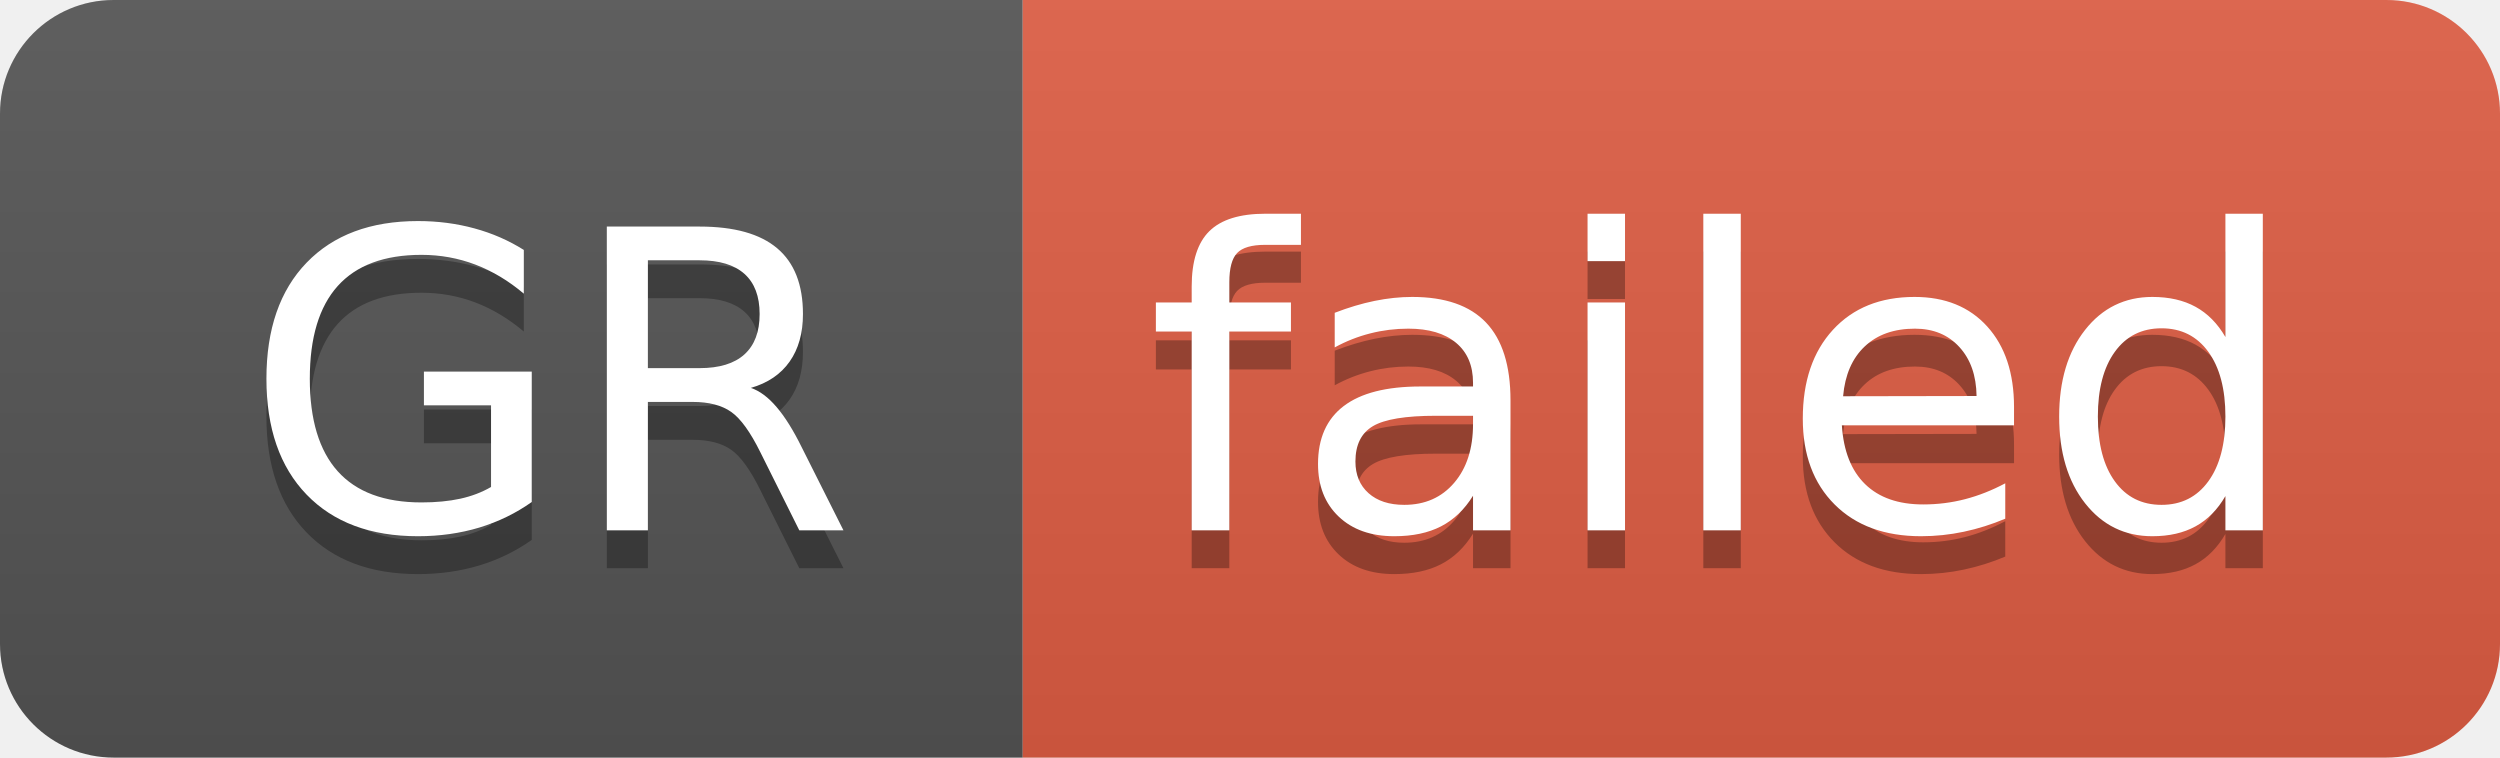
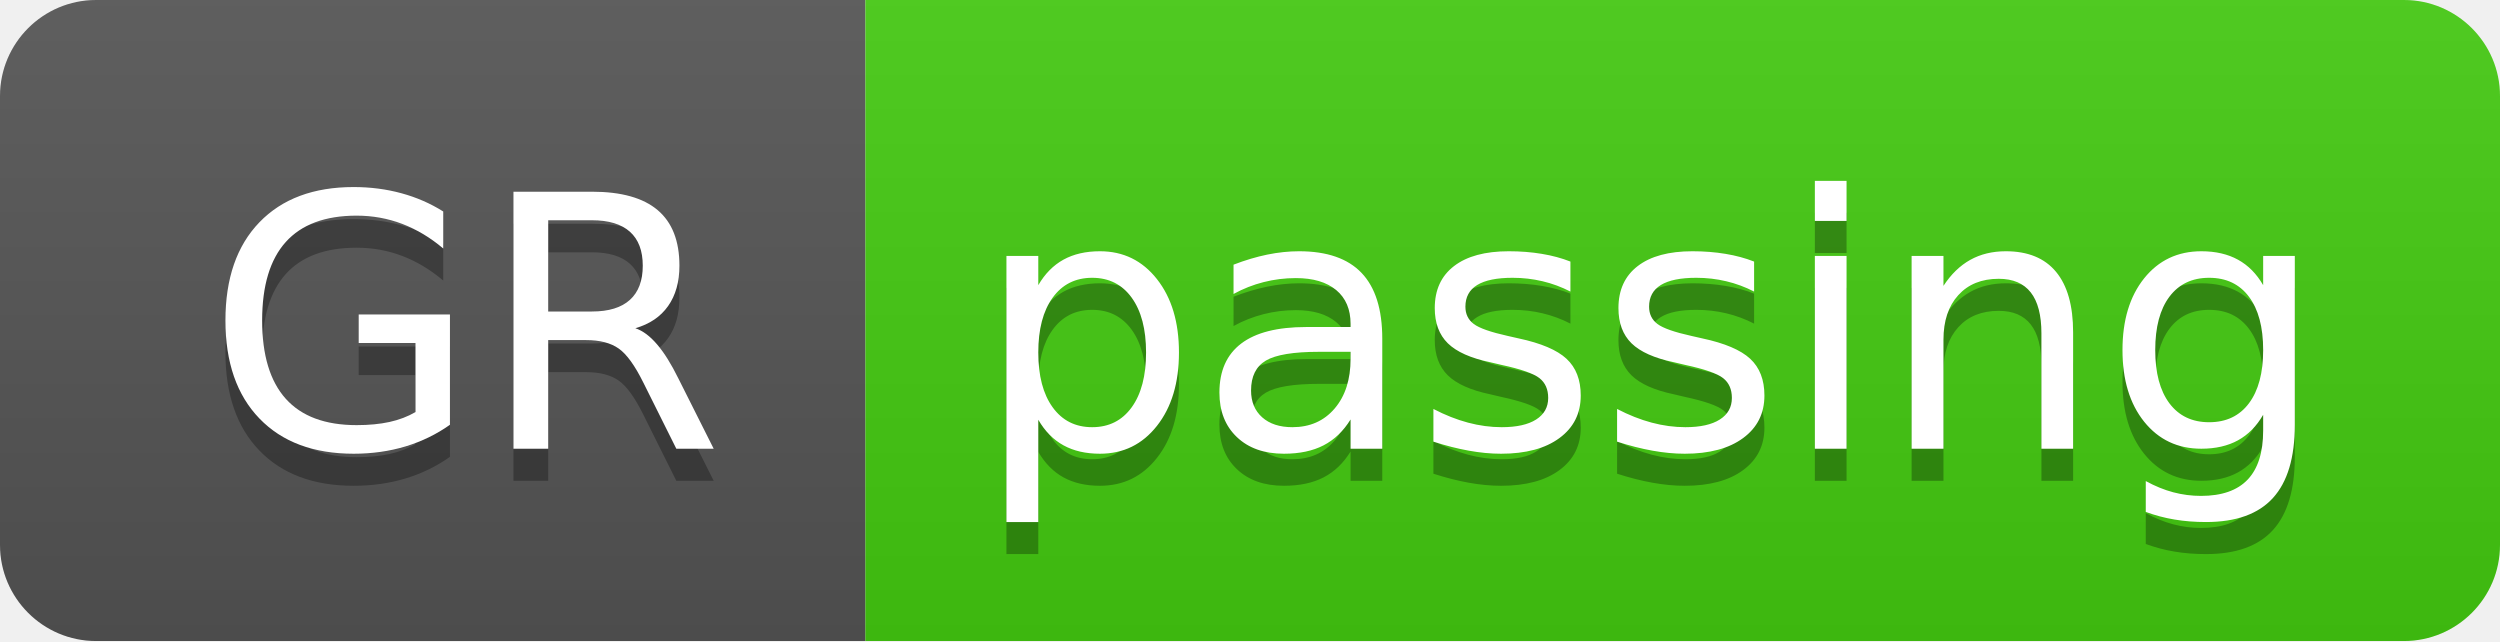
- <svg xmlns="http://www.w3.org/2000/svg" width="66" height="20" role="img" aria-label="GR: failed">
+ <svg xmlns="http://www.w3.org/2000/svg" width="78" height="20" role="img" aria-label="GR: passing">
  <linearGradient id="s" x2="0" y2="100%">
    <stop offset="0" stop-color="#bbb" stop-opacity=".1" />
    <stop offset="1" stop-opacity=".1" />
  </linearGradient>
  <clipPath id="r">
-     <rect width="66" height="20" rx="3" fill="#fff" />
+     <rect width="78" height="20" rx="3" fill="#fff" />
  </clipPath>
  <g clip-path="url(#r)">
    <rect width="27" height="20" fill="#555" />
-     <rect x="27" width="39" height="20" fill="#e05d44" />
-     <rect width="66" height="20" fill="url(#s)" />
+     <rect x="27" width="51" height="20" fill="#4c1" />
+     <rect width="78" height="20" fill="url(#s)" />
  </g>
  <g fill="#fff" text-anchor="middle" font-family="Verdana,Geneva,DejaVu Sans,sans-serif" text-rendering="geometricPrecision" font-size="110">
    <text aria-hidden="true" x="145" y="150" fill="#010101" fill-opacity=".3" transform="scale(.1)" textLength="170">GR</text>
    <text x="145" y="140" transform="scale(.1)" fill="#fff" textLength="170">GR</text>
-     <text aria-hidden="true" x="455" y="150" fill="#010101" fill-opacity=".3" transform="scale(.1)" textLength="290">failed</text>
-     <text x="455" y="140" transform="scale(.1)" fill="#fff" textLength="290">failed</text>
+     <text aria-hidden="true" x="515" y="150" fill="#010101" fill-opacity=".3" transform="scale(.1)" textLength="410">passing</text>
+     <text x="515" y="140" transform="scale(.1)" fill="#fff" textLength="410">passing</text>
  </g>
</svg>
